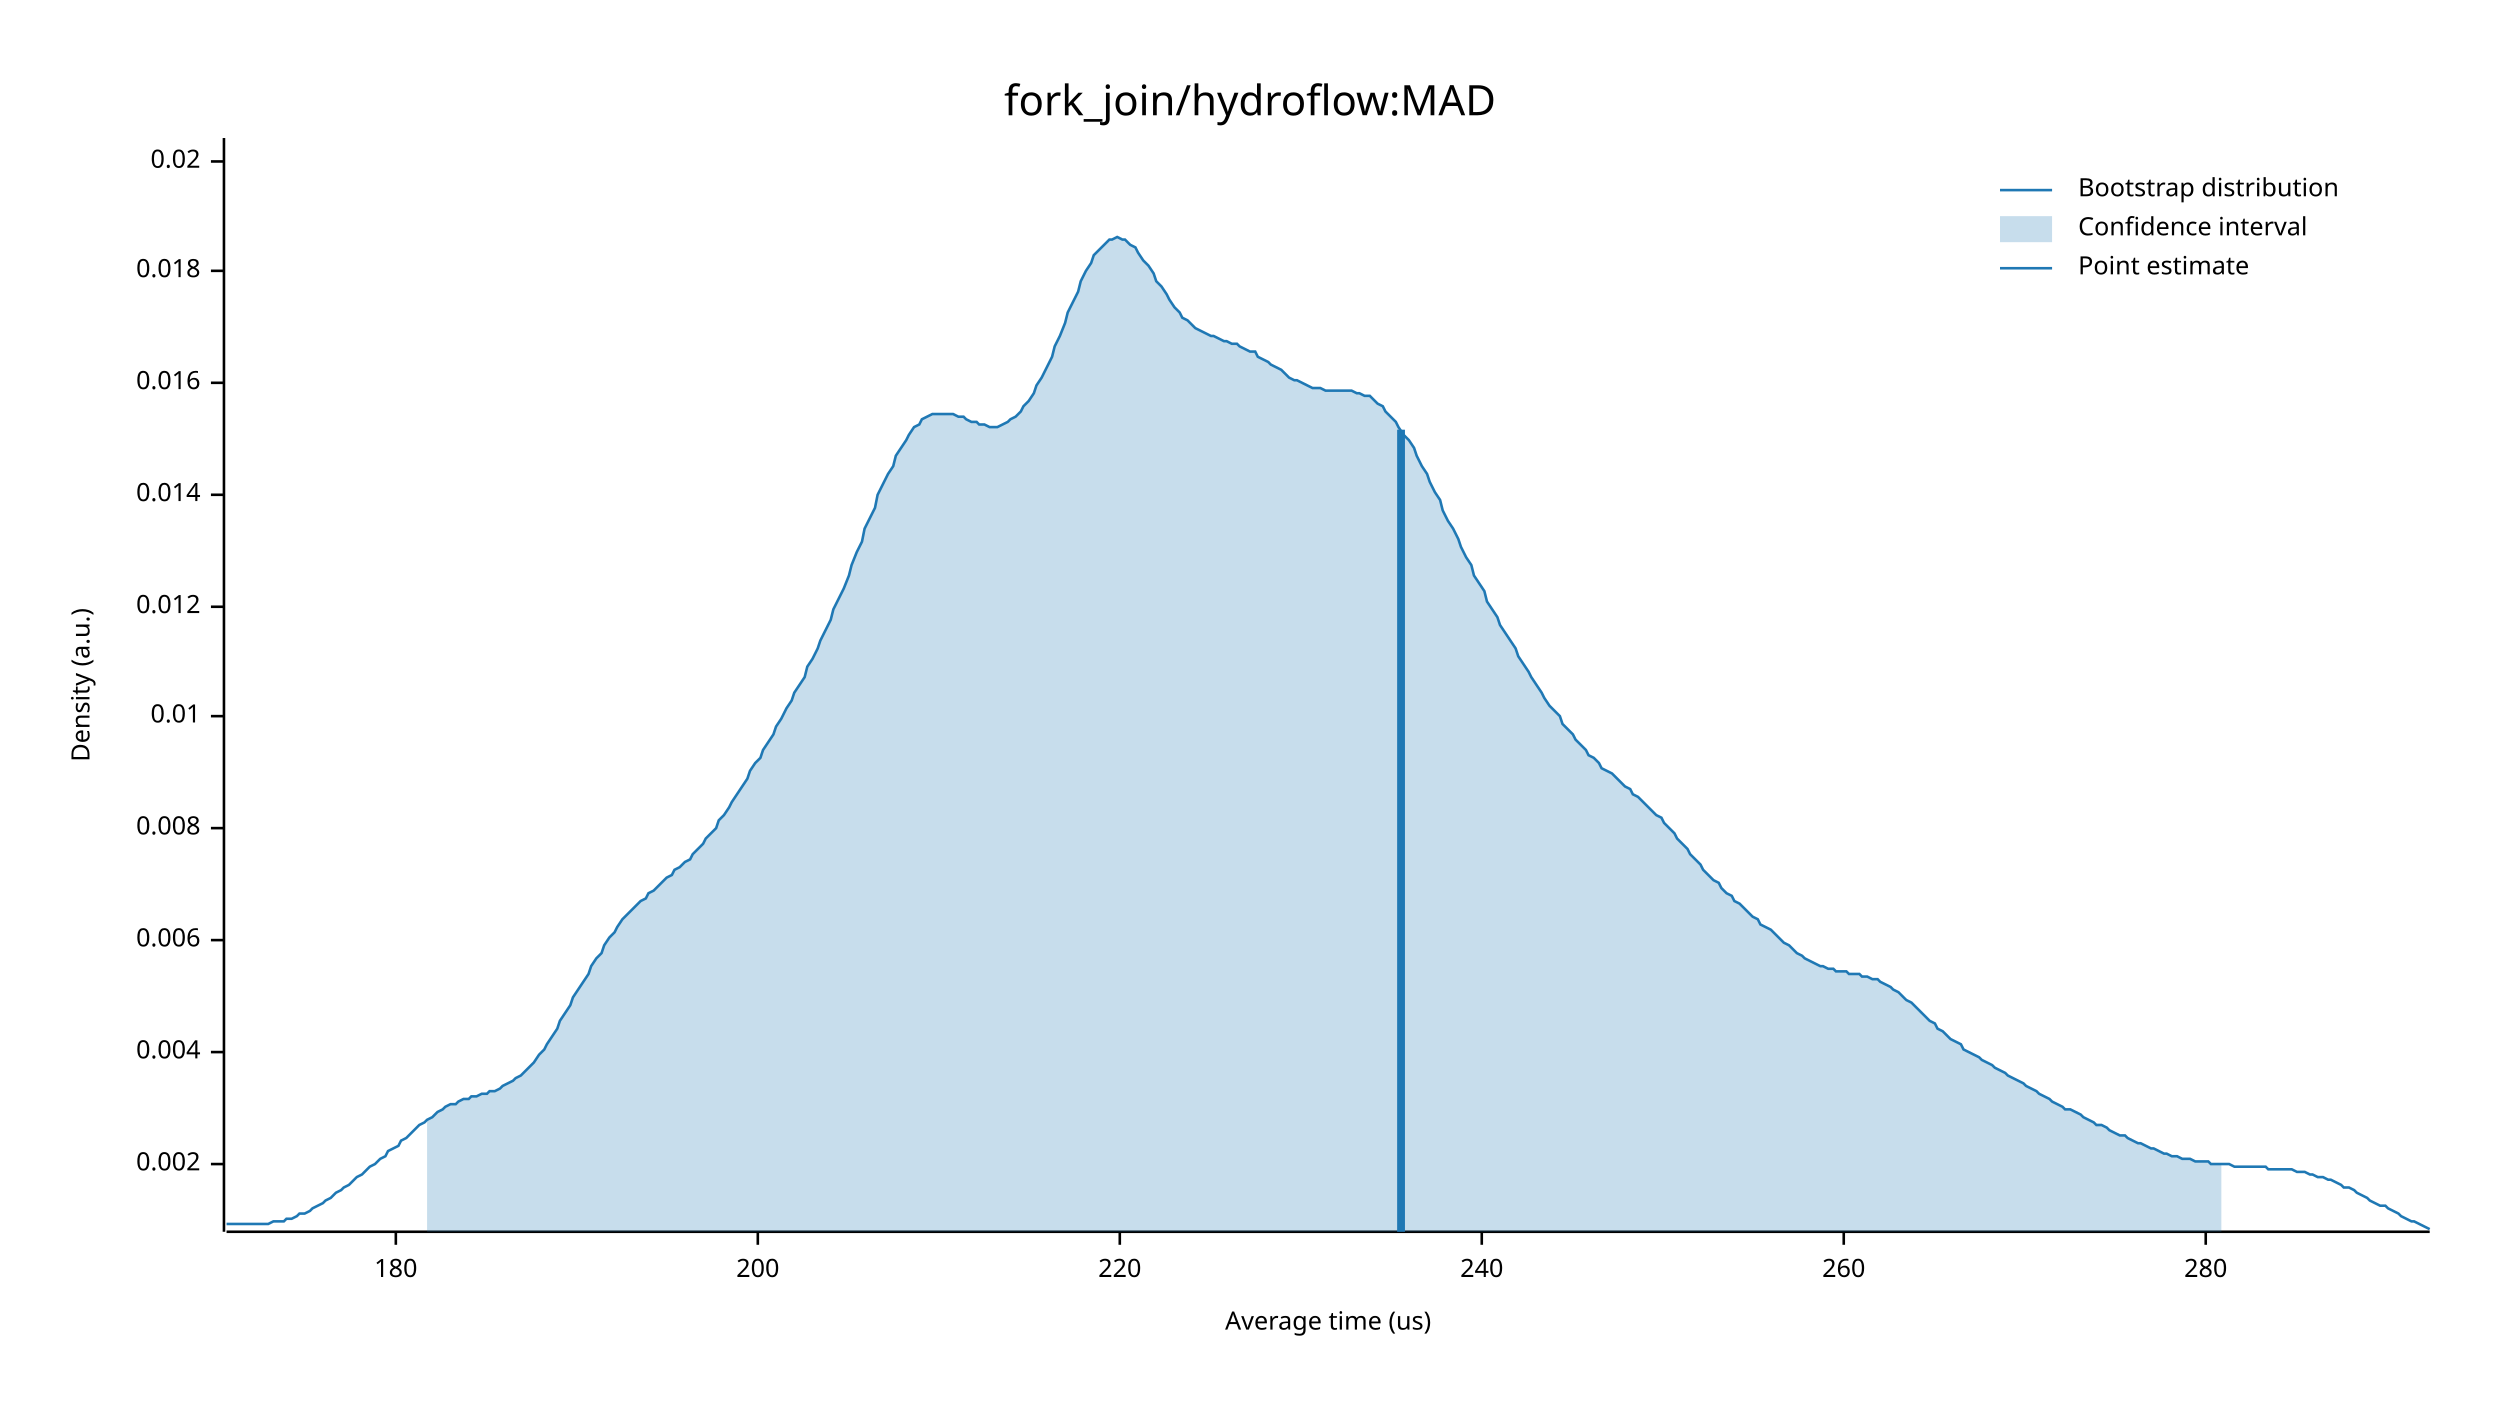
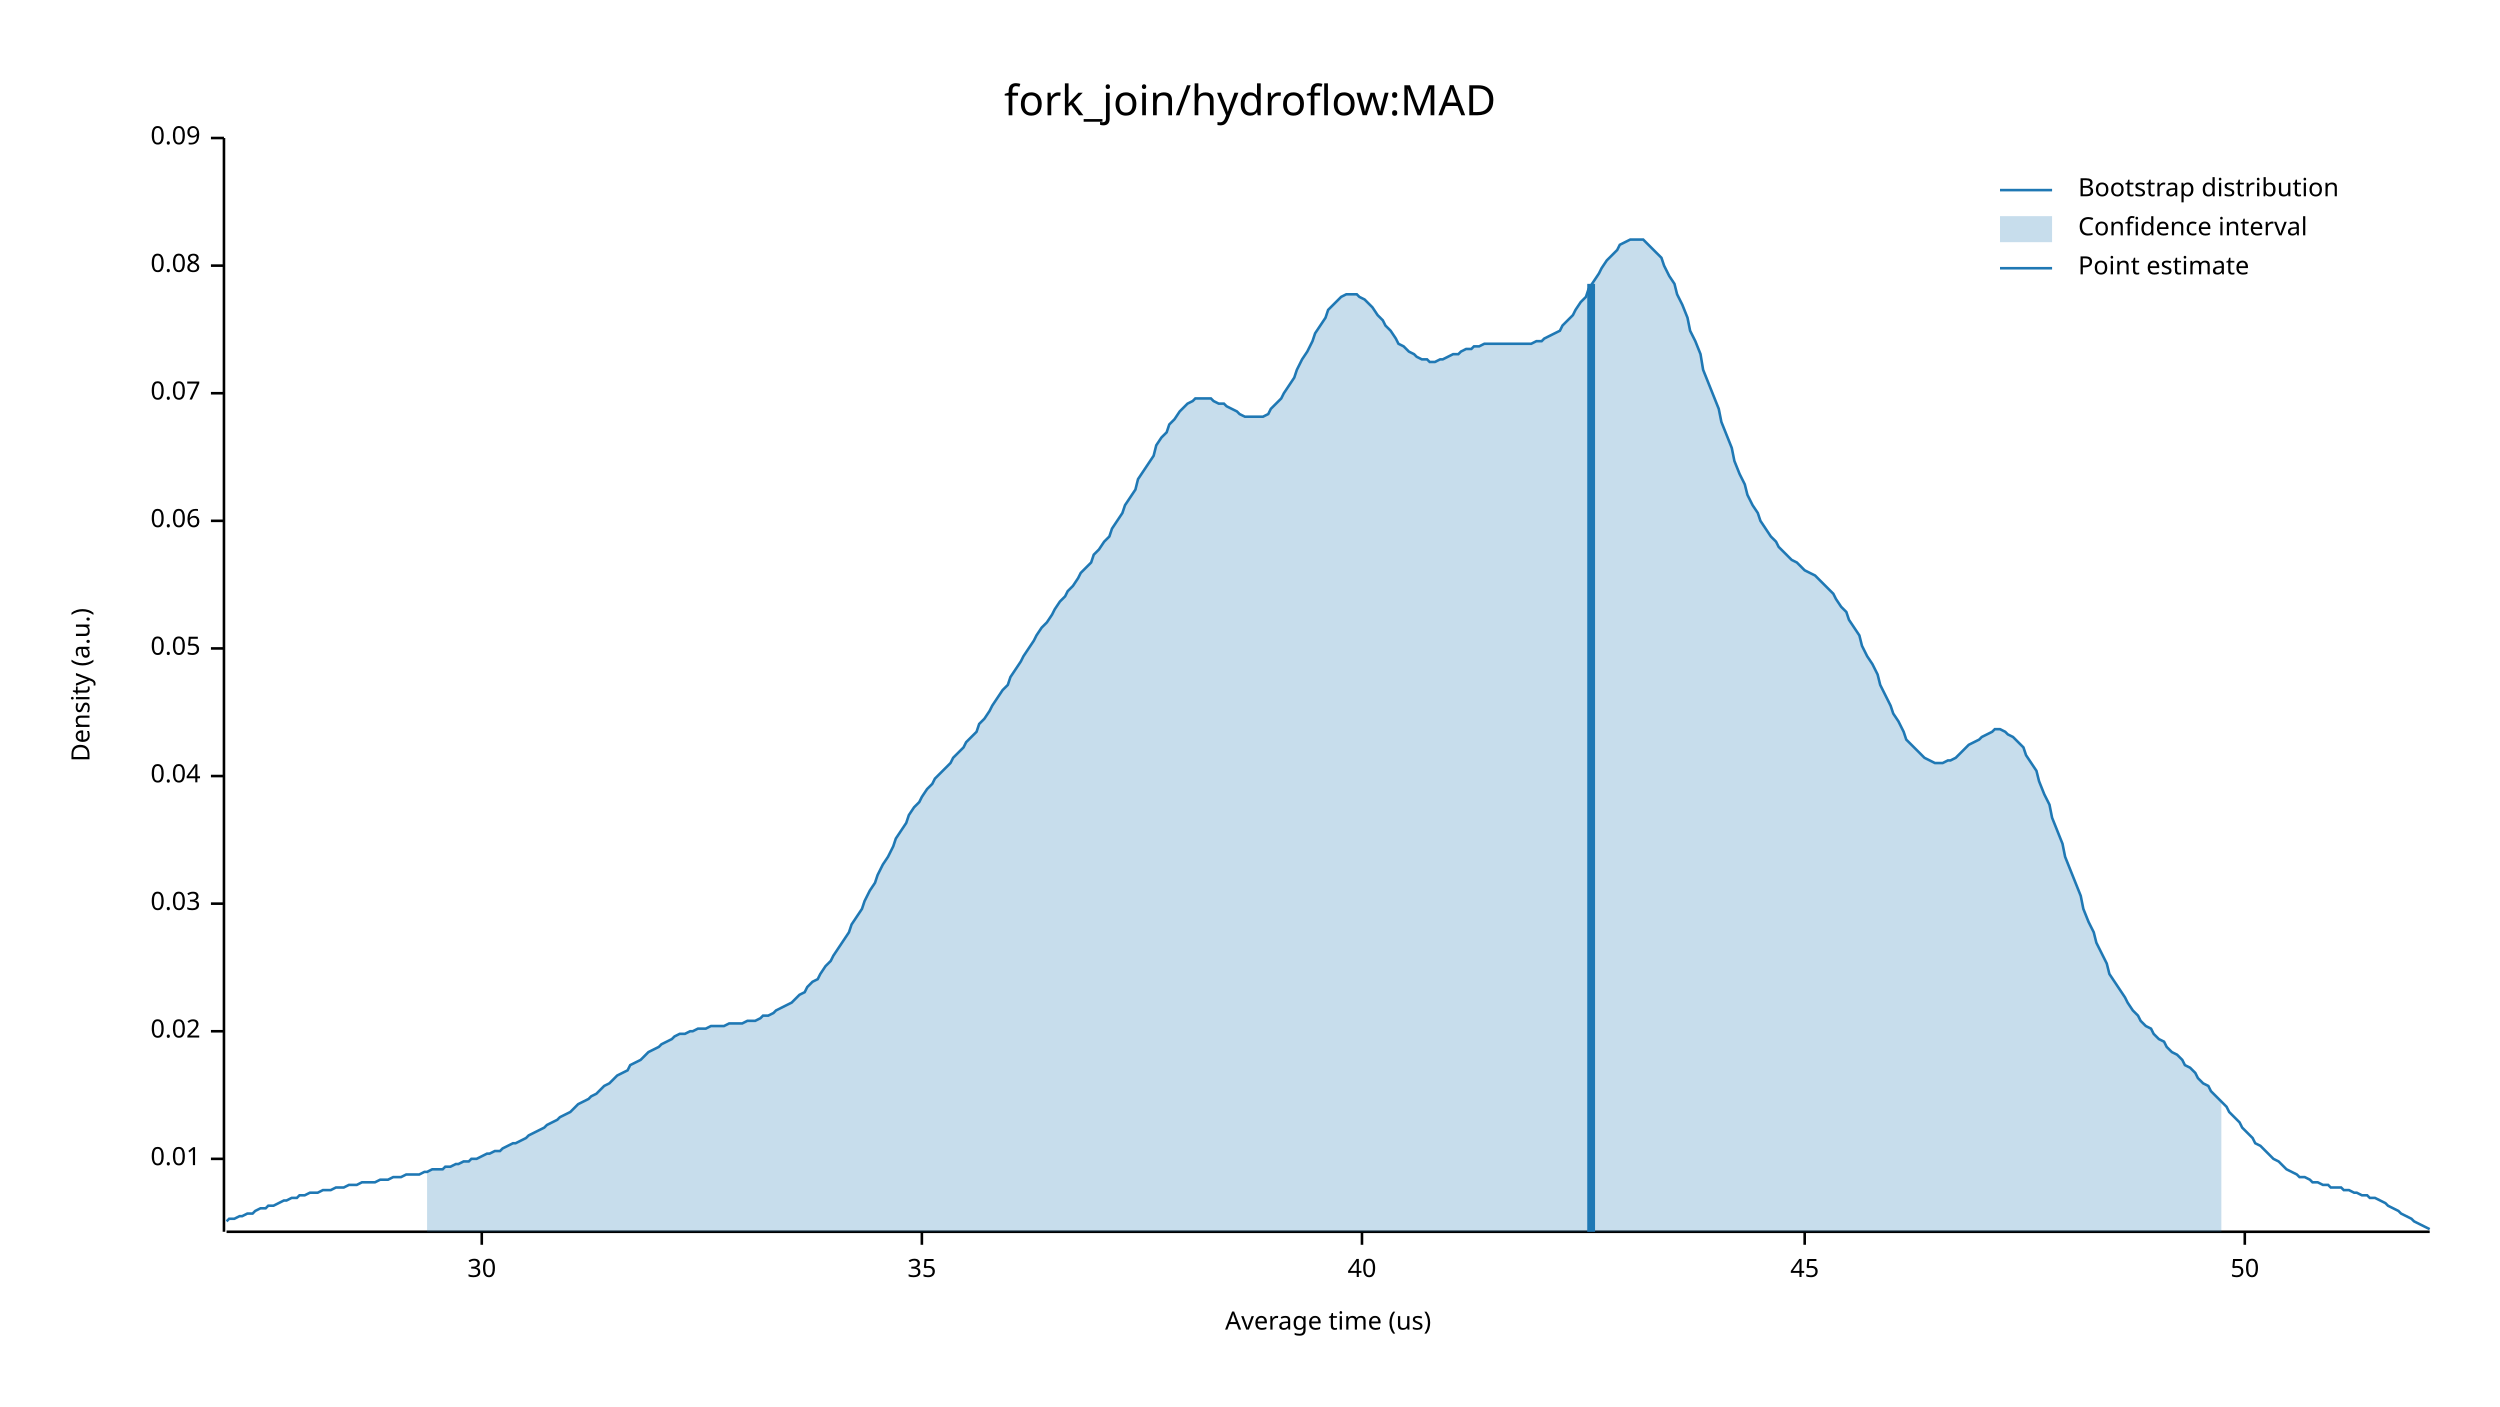
<svg xmlns="http://www.w3.org/2000/svg" width="960" height="540" viewBox="0 0 960 540">
  <text x="480" y="32" dy="0.76em" text-anchor="middle" font-family="sans-serif" font-size="16.129" opacity="1" fill="#000000">
fork_join/hydroflow:MAD
</text>
  <text x="27" y="263" dy="0.76em" text-anchor="middle" font-family="sans-serif" font-size="9.677" opacity="1" fill="#000000" transform="rotate(270, 27, 263)">
Density (a.u.)
</text>
  <text x="510" y="513" dy="-0.5ex" text-anchor="middle" font-family="sans-serif" font-size="9.677" opacity="1" fill="#000000">
Average time (us)
</text>
  <polyline fill="none" opacity="1" stroke="#000000" stroke-width="1" points="86,53 86,473 " />
-   <text x="77" y="447" dy="0.5ex" text-anchor="end" font-family="sans-serif" font-size="9.677" opacity="1" fill="#000000">
- 0.002
- </text>
-   <polyline fill="none" opacity="1" stroke="#000000" stroke-width="1" points="81,447 86,447 " />
-   <text x="77" y="404" dy="0.5ex" text-anchor="end" font-family="sans-serif" font-size="9.677" opacity="1" fill="#000000">
- 0.004
- </text>
-   <polyline fill="none" opacity="1" stroke="#000000" stroke-width="1" points="81,404 86,404 " />
-   <text x="77" y="361" dy="0.5ex" text-anchor="end" font-family="sans-serif" font-size="9.677" opacity="1" fill="#000000">
- 0.006
- </text>
-   <polyline fill="none" opacity="1" stroke="#000000" stroke-width="1" points="81,361 86,361 " />
-   <text x="77" y="318" dy="0.5ex" text-anchor="end" font-family="sans-serif" font-size="9.677" opacity="1" fill="#000000">
- 0.008
- </text>
-   <polyline fill="none" opacity="1" stroke="#000000" stroke-width="1" points="81,318 86,318 " />
-   <text x="77" y="275" dy="0.5ex" text-anchor="end" font-family="sans-serif" font-size="9.677" opacity="1" fill="#000000">
+   <text x="77" y="445" dy="0.5ex" text-anchor="end" font-family="sans-serif" font-size="9.677" opacity="1" fill="#000000">
0.01
</text>
-   <polyline fill="none" opacity="1" stroke="#000000" stroke-width="1" points="81,275 86,275 " />
-   <text x="77" y="233" dy="0.5ex" text-anchor="end" font-family="sans-serif" font-size="9.677" opacity="1" fill="#000000">
- 0.012
- </text>
-   <polyline fill="none" opacity="1" stroke="#000000" stroke-width="1" points="81,233 86,233 " />
-   <text x="77" y="190" dy="0.5ex" text-anchor="end" font-family="sans-serif" font-size="9.677" opacity="1" fill="#000000">
- 0.014
- </text>
-   <polyline fill="none" opacity="1" stroke="#000000" stroke-width="1" points="81,190 86,190 " />
-   <text x="77" y="147" dy="0.5ex" text-anchor="end" font-family="sans-serif" font-size="9.677" opacity="1" fill="#000000">
- 0.016
- </text>
-   <polyline fill="none" opacity="1" stroke="#000000" stroke-width="1" points="81,147 86,147 " />
-   <text x="77" y="104" dy="0.5ex" text-anchor="end" font-family="sans-serif" font-size="9.677" opacity="1" fill="#000000">
- 0.018
- </text>
-   <polyline fill="none" opacity="1" stroke="#000000" stroke-width="1" points="81,104 86,104 " />
-   <text x="77" y="62" dy="0.5ex" text-anchor="end" font-family="sans-serif" font-size="9.677" opacity="1" fill="#000000">
+   <polyline fill="none" opacity="1" stroke="#000000" stroke-width="1" points="81,445 86,445 " />
+   <text x="77" y="396" dy="0.5ex" text-anchor="end" font-family="sans-serif" font-size="9.677" opacity="1" fill="#000000">
0.02
</text>
-   <polyline fill="none" opacity="1" stroke="#000000" stroke-width="1" points="81,62 86,62 " />
+   <polyline fill="none" opacity="1" stroke="#000000" stroke-width="1" points="81,396 86,396 " />
+   <text x="77" y="347" dy="0.5ex" text-anchor="end" font-family="sans-serif" font-size="9.677" opacity="1" fill="#000000">
+ 0.03
+ </text>
+   <polyline fill="none" opacity="1" stroke="#000000" stroke-width="1" points="81,347 86,347 " />
+   <text x="77" y="298" dy="0.5ex" text-anchor="end" font-family="sans-serif" font-size="9.677" opacity="1" fill="#000000">
+ 0.04
+ </text>
+   <polyline fill="none" opacity="1" stroke="#000000" stroke-width="1" points="81,298 86,298 " />
+   <text x="77" y="249" dy="0.5ex" text-anchor="end" font-family="sans-serif" font-size="9.677" opacity="1" fill="#000000">
+ 0.05
+ </text>
+   <polyline fill="none" opacity="1" stroke="#000000" stroke-width="1" points="81,249 86,249 " />
+   <text x="77" y="200" dy="0.5ex" text-anchor="end" font-family="sans-serif" font-size="9.677" opacity="1" fill="#000000">
+ 0.06
+ </text>
+   <polyline fill="none" opacity="1" stroke="#000000" stroke-width="1" points="81,200 86,200 " />
+   <text x="77" y="151" dy="0.5ex" text-anchor="end" font-family="sans-serif" font-size="9.677" opacity="1" fill="#000000">
+ 0.07
+ </text>
+   <polyline fill="none" opacity="1" stroke="#000000" stroke-width="1" points="81,151 86,151 " />
+   <text x="77" y="102" dy="0.5ex" text-anchor="end" font-family="sans-serif" font-size="9.677" opacity="1" fill="#000000">
+ 0.08
+ </text>
+   <polyline fill="none" opacity="1" stroke="#000000" stroke-width="1" points="81,102 86,102 " />
+   <text x="77" y="53" dy="0.5ex" text-anchor="end" font-family="sans-serif" font-size="9.677" opacity="1" fill="#000000">
+ 0.09
+ </text>
+   <polyline fill="none" opacity="1" stroke="#000000" stroke-width="1" points="81,53 86,53 " />
  <polyline fill="none" opacity="1" stroke="#000000" stroke-width="1" points="87,473 933,473 " />
-   <text x="152" y="483" dy="0.76em" text-anchor="middle" font-family="sans-serif" font-size="9.677" opacity="1" fill="#000000">
- 180
+   <text x="185" y="483" dy="0.76em" text-anchor="middle" font-family="sans-serif" font-size="9.677" opacity="1" fill="#000000">
+ 30
</text>
-   <polyline fill="none" opacity="1" stroke="#000000" stroke-width="1" points="152,473 152,478 " />
-   <text x="291" y="483" dy="0.76em" text-anchor="middle" font-family="sans-serif" font-size="9.677" opacity="1" fill="#000000">
- 200
+   <polyline fill="none" opacity="1" stroke="#000000" stroke-width="1" points="185,473 185,478 " />
+   <text x="354" y="483" dy="0.76em" text-anchor="middle" font-family="sans-serif" font-size="9.677" opacity="1" fill="#000000">
+ 35
</text>
-   <polyline fill="none" opacity="1" stroke="#000000" stroke-width="1" points="291,473 291,478 " />
-   <text x="430" y="483" dy="0.76em" text-anchor="middle" font-family="sans-serif" font-size="9.677" opacity="1" fill="#000000">
- 220
+   <polyline fill="none" opacity="1" stroke="#000000" stroke-width="1" points="354,473 354,478 " />
+   <text x="523" y="483" dy="0.76em" text-anchor="middle" font-family="sans-serif" font-size="9.677" opacity="1" fill="#000000">
+ 40
</text>
-   <polyline fill="none" opacity="1" stroke="#000000" stroke-width="1" points="430,473 430,478 " />
-   <text x="569" y="483" dy="0.76em" text-anchor="middle" font-family="sans-serif" font-size="9.677" opacity="1" fill="#000000">
- 240
+   <polyline fill="none" opacity="1" stroke="#000000" stroke-width="1" points="523,473 523,478 " />
+   <text x="693" y="483" dy="0.76em" text-anchor="middle" font-family="sans-serif" font-size="9.677" opacity="1" fill="#000000">
+ 45
</text>
-   <polyline fill="none" opacity="1" stroke="#000000" stroke-width="1" points="569,473 569,478 " />
-   <text x="708" y="483" dy="0.76em" text-anchor="middle" font-family="sans-serif" font-size="9.677" opacity="1" fill="#000000">
- 260
+   <polyline fill="none" opacity="1" stroke="#000000" stroke-width="1" points="693,473 693,478 " />
+   <text x="862" y="483" dy="0.76em" text-anchor="middle" font-family="sans-serif" font-size="9.677" opacity="1" fill="#000000">
+ 50
</text>
-   <polyline fill="none" opacity="1" stroke="#000000" stroke-width="1" points="708,473 708,478 " />
-   <text x="847" y="483" dy="0.76em" text-anchor="middle" font-family="sans-serif" font-size="9.677" opacity="1" fill="#000000">
- 280
- </text>
-   <polyline fill="none" opacity="1" stroke="#000000" stroke-width="1" points="847,473 847,478 " />
-   <polyline fill="none" opacity="1" stroke="#1F78B4" stroke-width="1" points="87,470 88,470 90,470 92,470 93,470 95,470 97,470 98,470 100,470 102,470 103,470 105,469 107,469 109,469 110,468 112,468 114,467 115,466 117,466 119,465 120,464 122,463 124,462 125,461 127,460 129,458 131,457 132,456 134,455 136,453 137,452 139,451 141,449 142,448 144,447 146,445 148,444 149,442 151,441 153,440 154,438 156,437 158,435 159,434 161,432 163,431 164,430 166,429 168,427 170,426 171,425 173,424 175,424 176,423 178,422 180,422 181,421 183,421 185,420 187,420 188,419 190,419 192,418 193,417 195,416 197,415 198,414 200,413 202,411 203,410 205,408 207,405 209,403 210,401 212,398 214,395 215,392 217,389 219,386 220,383 222,380 224,377 226,374 227,371 229,368 231,366 232,363 234,360 236,358 237,356 239,353 241,351 242,350 244,348 246,346 248,345 249,343 251,342 253,340 254,339 256,337 258,336 259,334 261,333 263,331 265,330 266,328 268,326 270,324 271,322 273,320 275,318 276,315 278,313 280,310 281,308 283,305 285,302 287,299 288,296 290,293 292,291 293,288 295,285 297,282 298,279 300,276 302,272 304,269 305,266 307,263 309,260 310,256 312,253 314,249 315,246 317,242 319,238 320,234 322,230 324,226 326,221 327,217 329,212 331,208 332,203 334,199 336,195 337,190 339,186 341,182 343,179 344,175 346,172 348,169 349,167 351,164 353,163 354,161 356,160 358,159 359,159 361,159 363,159 365,159 366,159 368,160 370,160 371,161 373,162 375,162 376,163 378,163 380,164 381,164 383,164 385,163 387,162 388,161 390,160 392,158 393,156 395,154 397,151 398,148 400,145 402,141 404,137 405,133 407,129 409,124 410,120 412,116 414,112 415,108 417,104 419,101 420,98 422,96 424,94 426,92 427,92 429,91 431,92 432,92 434,94 436,95 437,97 439,100 441,102 443,105 444,108 446,110 448,113 449,115 451,118 453,120 454,122 456,123 458,125 459,126 461,127 463,128 465,129 466,129 468,130 470,131 471,131 473,132 475,132 476,133 478,134 480,135 482,135 483,137 485,138 487,139 488,140 490,141 492,142 493,143 495,145 497,146 498,146 500,147 502,148 504,149 505,149 507,149 509,150 510,150 512,150 514,150 515,150 517,150 519,150 521,151 522,151 524,152 526,152 527,153 529,155 531,156 532,158 534,160 536,162 537,164 539,167 541,169 543,172 544,175 546,179 548,182 549,185 551,189 553,192 554,196 556,200 558,203 560,207 561,210 563,214 565,217 566,221 568,224 570,227 571,231 573,234 575,237 576,240 578,243 580,246 582,249 583,252 585,255 587,258 588,260 590,263 592,266 593,268 595,271 597,273 599,275 600,278 602,280 604,282 605,284 607,286 609,288 610,290 612,291 614,293 615,295 617,296 619,297 621,299 622,300 624,302 626,303 627,305 629,306 631,308 632,309 634,311 636,313 638,314 639,316 641,318 643,320 644,322 646,324 648,326 649,328 651,330 653,332 654,334 656,336 658,338 660,339 661,341 663,343 665,344 666,346 668,347 670,349 671,350 673,352 675,353 676,355 678,356 680,357 682,359 683,360 685,362 687,363 688,364 690,366 692,367 693,368 695,369 697,370 699,371 700,371 702,372 704,372 705,373 707,373 709,373 710,374 712,374 714,374 715,375 717,375 719,376 721,376 722,377 724,378 726,379 727,380 729,381 731,383 732,384 734,385 736,387 738,389 739,390 741,392 743,393 744,395 746,396 748,398 749,399 751,400 753,401 754,403 756,404 758,405 760,406 761,407 763,408 765,409 766,410 768,411 770,412 771,413 773,414 775,415 777,416 778,417 780,418 782,419 783,420 785,421 787,422 788,423 790,424 792,425 793,426 795,426 797,427 799,428 800,429 802,430 804,431 805,432 807,432 809,433 810,434 812,435 814,436 816,436 817,437 819,438 821,439 822,439 824,440 826,441 827,441 829,442 831,443 832,443 834,444 836,444 838,445 839,445 841,445 843,446 844,446 846,446 848,446 849,447 851,447 853,447 855,447 856,447 858,448 860,448 861,448 863,448 865,448 866,448 868,448 870,448 871,449 873,449 875,449 877,449 878,449 880,449 882,450 883,450 885,450 887,451 888,451 890,452 892,452 894,453 895,453 897,454 899,455 900,456 902,456 904,457 905,458 907,459 909,460 910,461 912,462 914,463 916,463 917,464 919,465 921,466 922,467 924,468 926,469 927,469 929,470 931,471 933,472 " />
-   <polygon opacity="0.25" fill="#1F78B4" points="164,430 166,429 168,427 170,426 171,425 173,424 175,424 176,423 178,422 180,422 181,421 183,421 185,420 187,420 188,419 190,419 192,418 193,417 195,416 197,415 198,414 200,413 202,411 203,410 205,408 207,405 209,403 210,401 212,398 214,395 215,392 217,389 219,386 220,383 222,380 224,377 226,374 227,371 229,368 231,366 232,363 234,360 236,358 237,356 239,353 241,351 242,350 244,348 246,346 248,345 249,343 251,342 253,340 254,339 256,337 258,336 259,334 261,333 263,331 265,330 266,328 268,326 270,324 271,322 273,320 275,318 276,315 278,313 280,310 281,308 283,305 285,302 287,299 288,296 290,293 292,291 293,288 295,285 297,282 298,279 300,276 302,272 304,269 305,266 307,263 309,260 310,256 312,253 314,249 315,246 317,242 319,238 320,234 322,230 324,226 326,221 327,217 329,212 331,208 332,203 334,199 336,195 337,190 339,186 341,182 343,179 344,175 346,172 348,169 349,167 351,164 353,163 354,161 356,160 358,159 359,159 361,159 363,159 365,159 366,159 368,160 370,160 371,161 373,162 375,162 376,163 378,163 380,164 381,164 383,164 385,163 387,162 388,161 390,160 392,158 393,156 395,154 397,151 398,148 400,145 402,141 404,137 405,133 407,129 409,124 410,120 412,116 414,112 415,108 417,104 419,101 420,98 422,96 424,94 426,92 427,92 429,91 431,92 432,92 434,94 436,95 437,97 439,100 441,102 443,105 444,108 446,110 448,113 449,115 451,118 453,120 454,122 456,123 458,125 459,126 461,127 463,128 465,129 466,129 468,130 470,131 471,131 473,132 475,132 476,133 478,134 480,135 482,135 483,137 485,138 487,139 488,140 490,141 492,142 493,143 495,145 497,146 498,146 500,147 502,148 504,149 505,149 507,149 509,150 510,150 512,150 514,150 515,150 517,150 519,150 521,151 522,151 524,152 526,152 527,153 529,155 531,156 532,158 534,160 536,162 537,164 539,167 541,169 543,172 544,175 546,179 548,182 549,185 551,189 553,192 554,196 556,200 558,203 560,207 561,210 563,214 565,217 566,221 568,224 570,227 571,231 573,234 575,237 576,240 578,243 580,246 582,249 583,252 585,255 587,258 588,260 590,263 592,266 593,268 595,271 597,273 599,275 600,278 602,280 604,282 605,284 607,286 609,288 610,290 612,291 614,293 615,295 617,296 619,297 621,299 622,300 624,302 626,303 627,305 629,306 631,308 632,309 634,311 636,313 638,314 639,316 641,318 643,320 644,322 646,324 648,326 649,328 651,330 653,332 654,334 656,336 658,338 660,339 661,341 663,343 665,344 666,346 668,347 670,349 671,350 673,352 675,353 676,355 678,356 680,357 682,359 683,360 685,362 687,363 688,364 690,366 692,367 693,368 695,369 697,370 699,371 700,371 702,372 704,372 705,373 707,373 709,373 710,374 712,374 714,374 715,375 717,375 719,376 721,376 722,377 724,378 726,379 727,380 729,381 731,383 732,384 734,385 736,387 738,389 739,390 741,392 743,393 744,395 746,396 748,398 749,399 751,400 753,401 754,403 756,404 758,405 760,406 761,407 763,408 765,409 766,410 768,411 770,412 771,413 773,414 775,415 777,416 778,417 780,418 782,419 783,420 785,421 787,422 788,423 790,424 792,425 793,426 795,426 797,427 799,428 800,429 802,430 804,431 805,432 807,432 809,433 810,434 812,435 814,436 816,436 817,437 819,438 821,439 822,439 824,440 826,441 827,441 829,442 831,443 832,443 834,444 836,444 838,445 839,445 841,445 843,446 844,446 846,446 848,446 849,447 851,447 853,447 853,473 164,473 " />
-   <polyline fill="none" opacity="1" stroke="#1F78B4" stroke-width="3" points="538,473 538,165 " />
+   <polyline fill="none" opacity="1" stroke="#000000" stroke-width="1" points="862,473 862,478 " />
+   <polyline fill="none" opacity="1" stroke="#1F78B4" stroke-width="1" points="87,469 88,468 90,468 92,467 93,467 95,466 97,466 98,465 100,464 102,464 103,463 105,463 107,462 109,461 110,461 112,460 114,460 115,459 117,459 119,458 120,458 122,458 124,457 125,457 127,457 129,456 131,456 132,456 134,455 136,455 137,455 139,454 141,454 142,454 144,454 146,453 148,453 149,453 151,452 153,452 154,452 156,451 158,451 159,451 161,451 163,450 164,450 166,449 168,449 170,449 171,448 173,448 175,447 176,447 178,446 180,446 181,445 183,445 185,444 187,443 188,443 190,442 192,442 193,441 195,440 197,439 198,439 200,438 202,437 203,436 205,435 207,434 209,433 210,432 212,431 214,430 215,429 217,428 219,427 220,426 222,424 224,423 226,422 227,421 229,420 231,418 232,417 234,416 236,414 237,413 239,412 241,411 242,409 244,408 246,407 248,405 249,404 251,403 253,402 254,401 256,400 258,399 259,398 261,397 263,397 265,396 266,396 268,395 270,395 271,395 273,394 275,394 276,394 278,394 280,393 281,393 283,393 285,393 287,392 288,392 290,392 292,391 293,390 295,390 297,389 298,388 300,387 302,386 304,385 305,384 307,382 309,381 310,379 312,377 314,376 315,374 317,371 319,369 320,367 322,364 324,361 326,358 327,355 329,352 331,349 332,346 334,342 336,339 337,336 339,332 341,329 343,325 344,322 346,319 348,316 349,313 351,310 353,308 354,306 356,303 358,301 359,299 361,297 363,295 365,293 366,291 368,289 370,287 371,285 373,283 375,281 376,278 378,276 380,273 381,271 383,268 385,265 387,263 388,260 390,257 392,254 393,252 395,249 397,246 398,244 400,241 402,239 404,236 405,234 407,231 409,229 410,227 412,225 414,222 415,220 417,218 419,216 420,213 422,211 424,208 426,206 427,203 429,200 431,197 432,194 434,191 436,188 437,184 439,181 441,178 443,175 444,171 446,168 448,166 449,163 451,161 453,158 454,157 456,155 458,154 459,153 461,153 463,153 465,153 466,154 468,155 470,155 471,156 473,157 475,158 476,159 478,160 480,160 482,160 483,160 485,160 487,159 488,157 490,155 492,153 493,151 495,148 497,145 498,142 500,138 502,135 504,131 505,128 507,125 509,122 510,119 512,117 514,115 515,114 517,113 519,113 521,113 522,114 524,115 526,117 527,118 529,121 531,123 532,125 534,127 536,130 537,132 539,133 541,135 543,136 544,137 546,138 548,138 549,139 551,139 553,138 554,138 556,137 558,136 560,136 561,135 563,134 565,134 566,133 568,133 570,132 571,132 573,132 575,132 576,132 578,132 580,132 582,132 583,132 585,132 587,132 588,132 590,131 592,131 593,130 595,129 597,128 599,127 600,125 602,123 604,121 605,119 607,116 609,114 610,111 612,108 614,105 615,103 617,100 619,98 621,96 622,94 624,93 626,92 627,92 629,92 631,92 632,93 634,95 636,97 638,99 639,102 641,106 643,109 644,113 646,117 648,122 649,127 651,131 653,136 654,142 656,147 658,152 660,157 661,162 663,167 665,172 666,177 668,182 670,186 671,190 673,194 675,197 676,200 678,203 680,206 682,208 683,210 685,212 687,214 688,215 690,216 692,218 693,219 695,220 697,221 699,223 700,224 702,226 704,228 705,230 707,233 709,235 710,238 712,241 714,244 715,248 717,252 719,255 721,259 722,263 724,267 726,271 727,274 729,277 731,281 732,284 734,286 736,288 738,290 739,291 741,292 743,293 744,293 746,293 748,292 749,292 751,291 753,289 754,288 756,286 758,285 760,284 761,283 763,282 765,281 766,280 768,280 770,281 771,282 773,283 775,285 777,287 778,290 780,293 782,296 783,300 785,305 787,309 788,314 790,319 792,324 793,329 795,334 797,339 799,344 800,349 802,354 804,358 805,362 807,366 809,370 810,374 812,377 814,380 816,383 817,385 819,388 821,390 822,392 824,394 826,395 827,397 829,399 831,400 832,402 834,404 836,405 838,407 839,409 841,410 843,412 844,414 846,416 848,417 849,419 851,421 853,423 855,425 856,427 858,429 860,431 861,433 863,435 865,437 866,439 868,440 870,442 871,443 873,445 875,446 877,448 878,449 880,450 882,451 883,452 885,452 887,453 888,454 890,454 892,455 894,455 895,456 897,456 899,456 900,457 902,457 904,458 905,458 907,459 909,459 910,460 912,460 914,461 916,462 917,463 919,464 921,465 922,466 924,467 926,468 927,469 929,470 931,471 933,472 " />
+   <polygon opacity="0.25" fill="#1F78B4" points="164,450 166,449 168,449 170,449 171,448 173,448 175,447 176,447 178,446 180,446 181,445 183,445 185,444 187,443 188,443 190,442 192,442 193,441 195,440 197,439 198,439 200,438 202,437 203,436 205,435 207,434 209,433 210,432 212,431 214,430 215,429 217,428 219,427 220,426 222,424 224,423 226,422 227,421 229,420 231,418 232,417 234,416 236,414 237,413 239,412 241,411 242,409 244,408 246,407 248,405 249,404 251,403 253,402 254,401 256,400 258,399 259,398 261,397 263,397 265,396 266,396 268,395 270,395 271,395 273,394 275,394 276,394 278,394 280,393 281,393 283,393 285,393 287,392 288,392 290,392 292,391 293,390 295,390 297,389 298,388 300,387 302,386 304,385 305,384 307,382 309,381 310,379 312,377 314,376 315,374 317,371 319,369 320,367 322,364 324,361 326,358 327,355 329,352 331,349 332,346 334,342 336,339 337,336 339,332 341,329 343,325 344,322 346,319 348,316 349,313 351,310 353,308 354,306 356,303 358,301 359,299 361,297 363,295 365,293 366,291 368,289 370,287 371,285 373,283 375,281 376,278 378,276 380,273 381,271 383,268 385,265 387,263 388,260 390,257 392,254 393,252 395,249 397,246 398,244 400,241 402,239 404,236 405,234 407,231 409,229 410,227 412,225 414,222 415,220 417,218 419,216 420,213 422,211 424,208 426,206 427,203 429,200 431,197 432,194 434,191 436,188 437,184 439,181 441,178 443,175 444,171 446,168 448,166 449,163 451,161 453,158 454,157 456,155 458,154 459,153 461,153 463,153 465,153 466,154 468,155 470,155 471,156 473,157 475,158 476,159 478,160 480,160 482,160 483,160 485,160 487,159 488,157 490,155 492,153 493,151 495,148 497,145 498,142 500,138 502,135 504,131 505,128 507,125 509,122 510,119 512,117 514,115 515,114 517,113 519,113 521,113 522,114 524,115 526,117 527,118 529,121 531,123 532,125 534,127 536,130 537,132 539,133 541,135 543,136 544,137 546,138 548,138 549,139 551,139 553,138 554,138 556,137 558,136 560,136 561,135 563,134 565,134 566,133 568,133 570,132 571,132 573,132 575,132 576,132 578,132 580,132 582,132 583,132 585,132 587,132 588,132 590,131 592,131 593,130 595,129 597,128 599,127 600,125 602,123 604,121 605,119 607,116 609,114 610,111 612,108 614,105 615,103 617,100 619,98 621,96 622,94 624,93 626,92 627,92 629,92 631,92 632,93 634,95 636,97 638,99 639,102 641,106 643,109 644,113 646,117 648,122 649,127 651,131 653,136 654,142 656,147 658,152 660,157 661,162 663,167 665,172 666,177 668,182 670,186 671,190 673,194 675,197 676,200 678,203 680,206 682,208 683,210 685,212 687,214 688,215 690,216 692,218 693,219 695,220 697,221 699,223 700,224 702,226 704,228 705,230 707,233 709,235 710,238 712,241 714,244 715,248 717,252 719,255 721,259 722,263 724,267 726,271 727,274 729,277 731,281 732,284 734,286 736,288 738,290 739,291 741,292 743,293 744,293 746,293 748,292 749,292 751,291 753,289 754,288 756,286 758,285 760,284 761,283 763,282 765,281 766,280 768,280 770,281 771,282 773,283 775,285 777,287 778,290 780,293 782,296 783,300 785,305 787,309 788,314 790,319 792,324 793,329 795,334 797,339 799,344 800,349 802,354 804,358 805,362 807,366 809,370 810,374 812,377 814,380 816,383 817,385 819,388 821,390 822,392 824,394 826,395 827,397 829,399 831,400 832,402 834,404 836,405 838,407 839,409 841,410 843,412 844,414 846,416 848,417 849,419 851,421 853,423 853,473 164,473 " />
+   <polyline fill="none" opacity="1" stroke="#1F78B4" stroke-width="3" points="611,473 611,109 " />
  <text x="798" y="68" dy="0.76em" text-anchor="start" font-family="sans-serif" font-size="9.677" opacity="1" fill="#000000">
Bootstrap distribution
</text>
  <text x="798" y="83" dy="0.76em" text-anchor="start" font-family="sans-serif" font-size="9.677" opacity="1" fill="#000000">
Confidence interval
</text>
  <text x="798" y="98" dy="0.76em" text-anchor="start" font-family="sans-serif" font-size="9.677" opacity="1" fill="#000000">
Point estimate
</text>
  <polyline fill="none" opacity="1" stroke="#1F78B4" stroke-width="1" points="768,73 788,73 " />
  <rect x="768" y="83" width="20" height="10" opacity="0.25" fill="#1F78B4" stroke="none" />
  <polyline fill="none" opacity="1" stroke="#1F78B4" stroke-width="1" points="768,103 788,103 " />
</svg>
